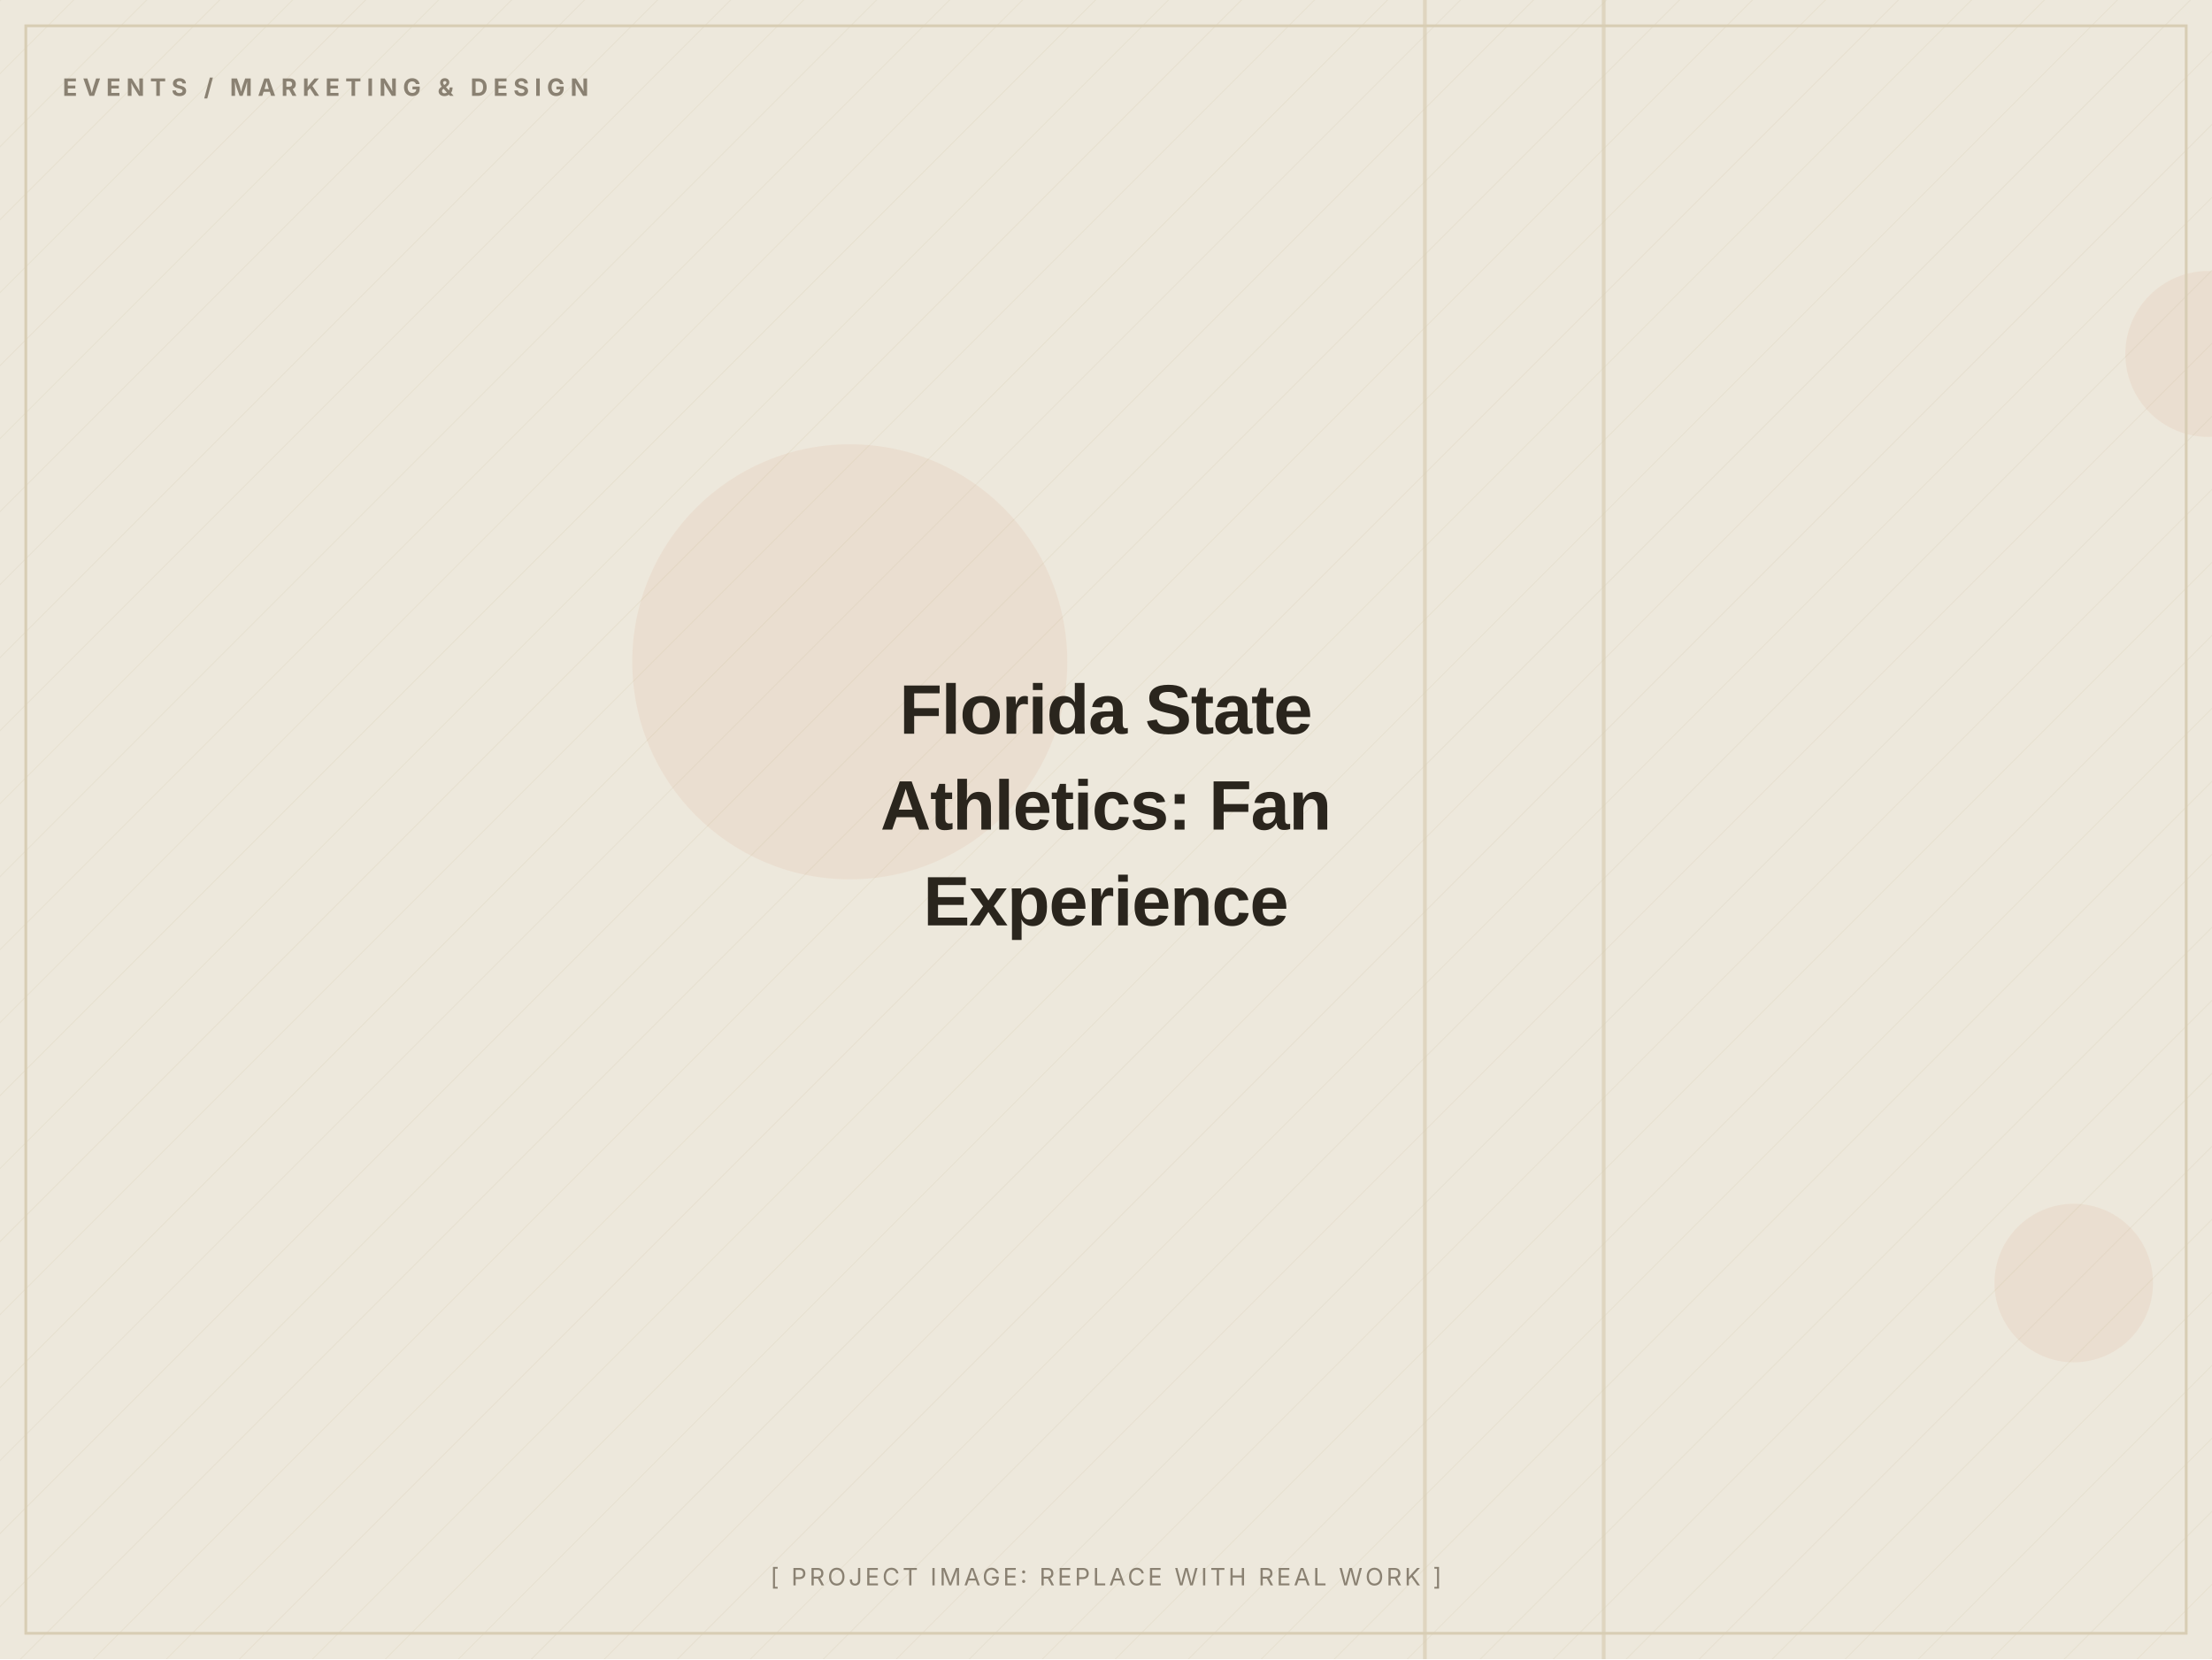
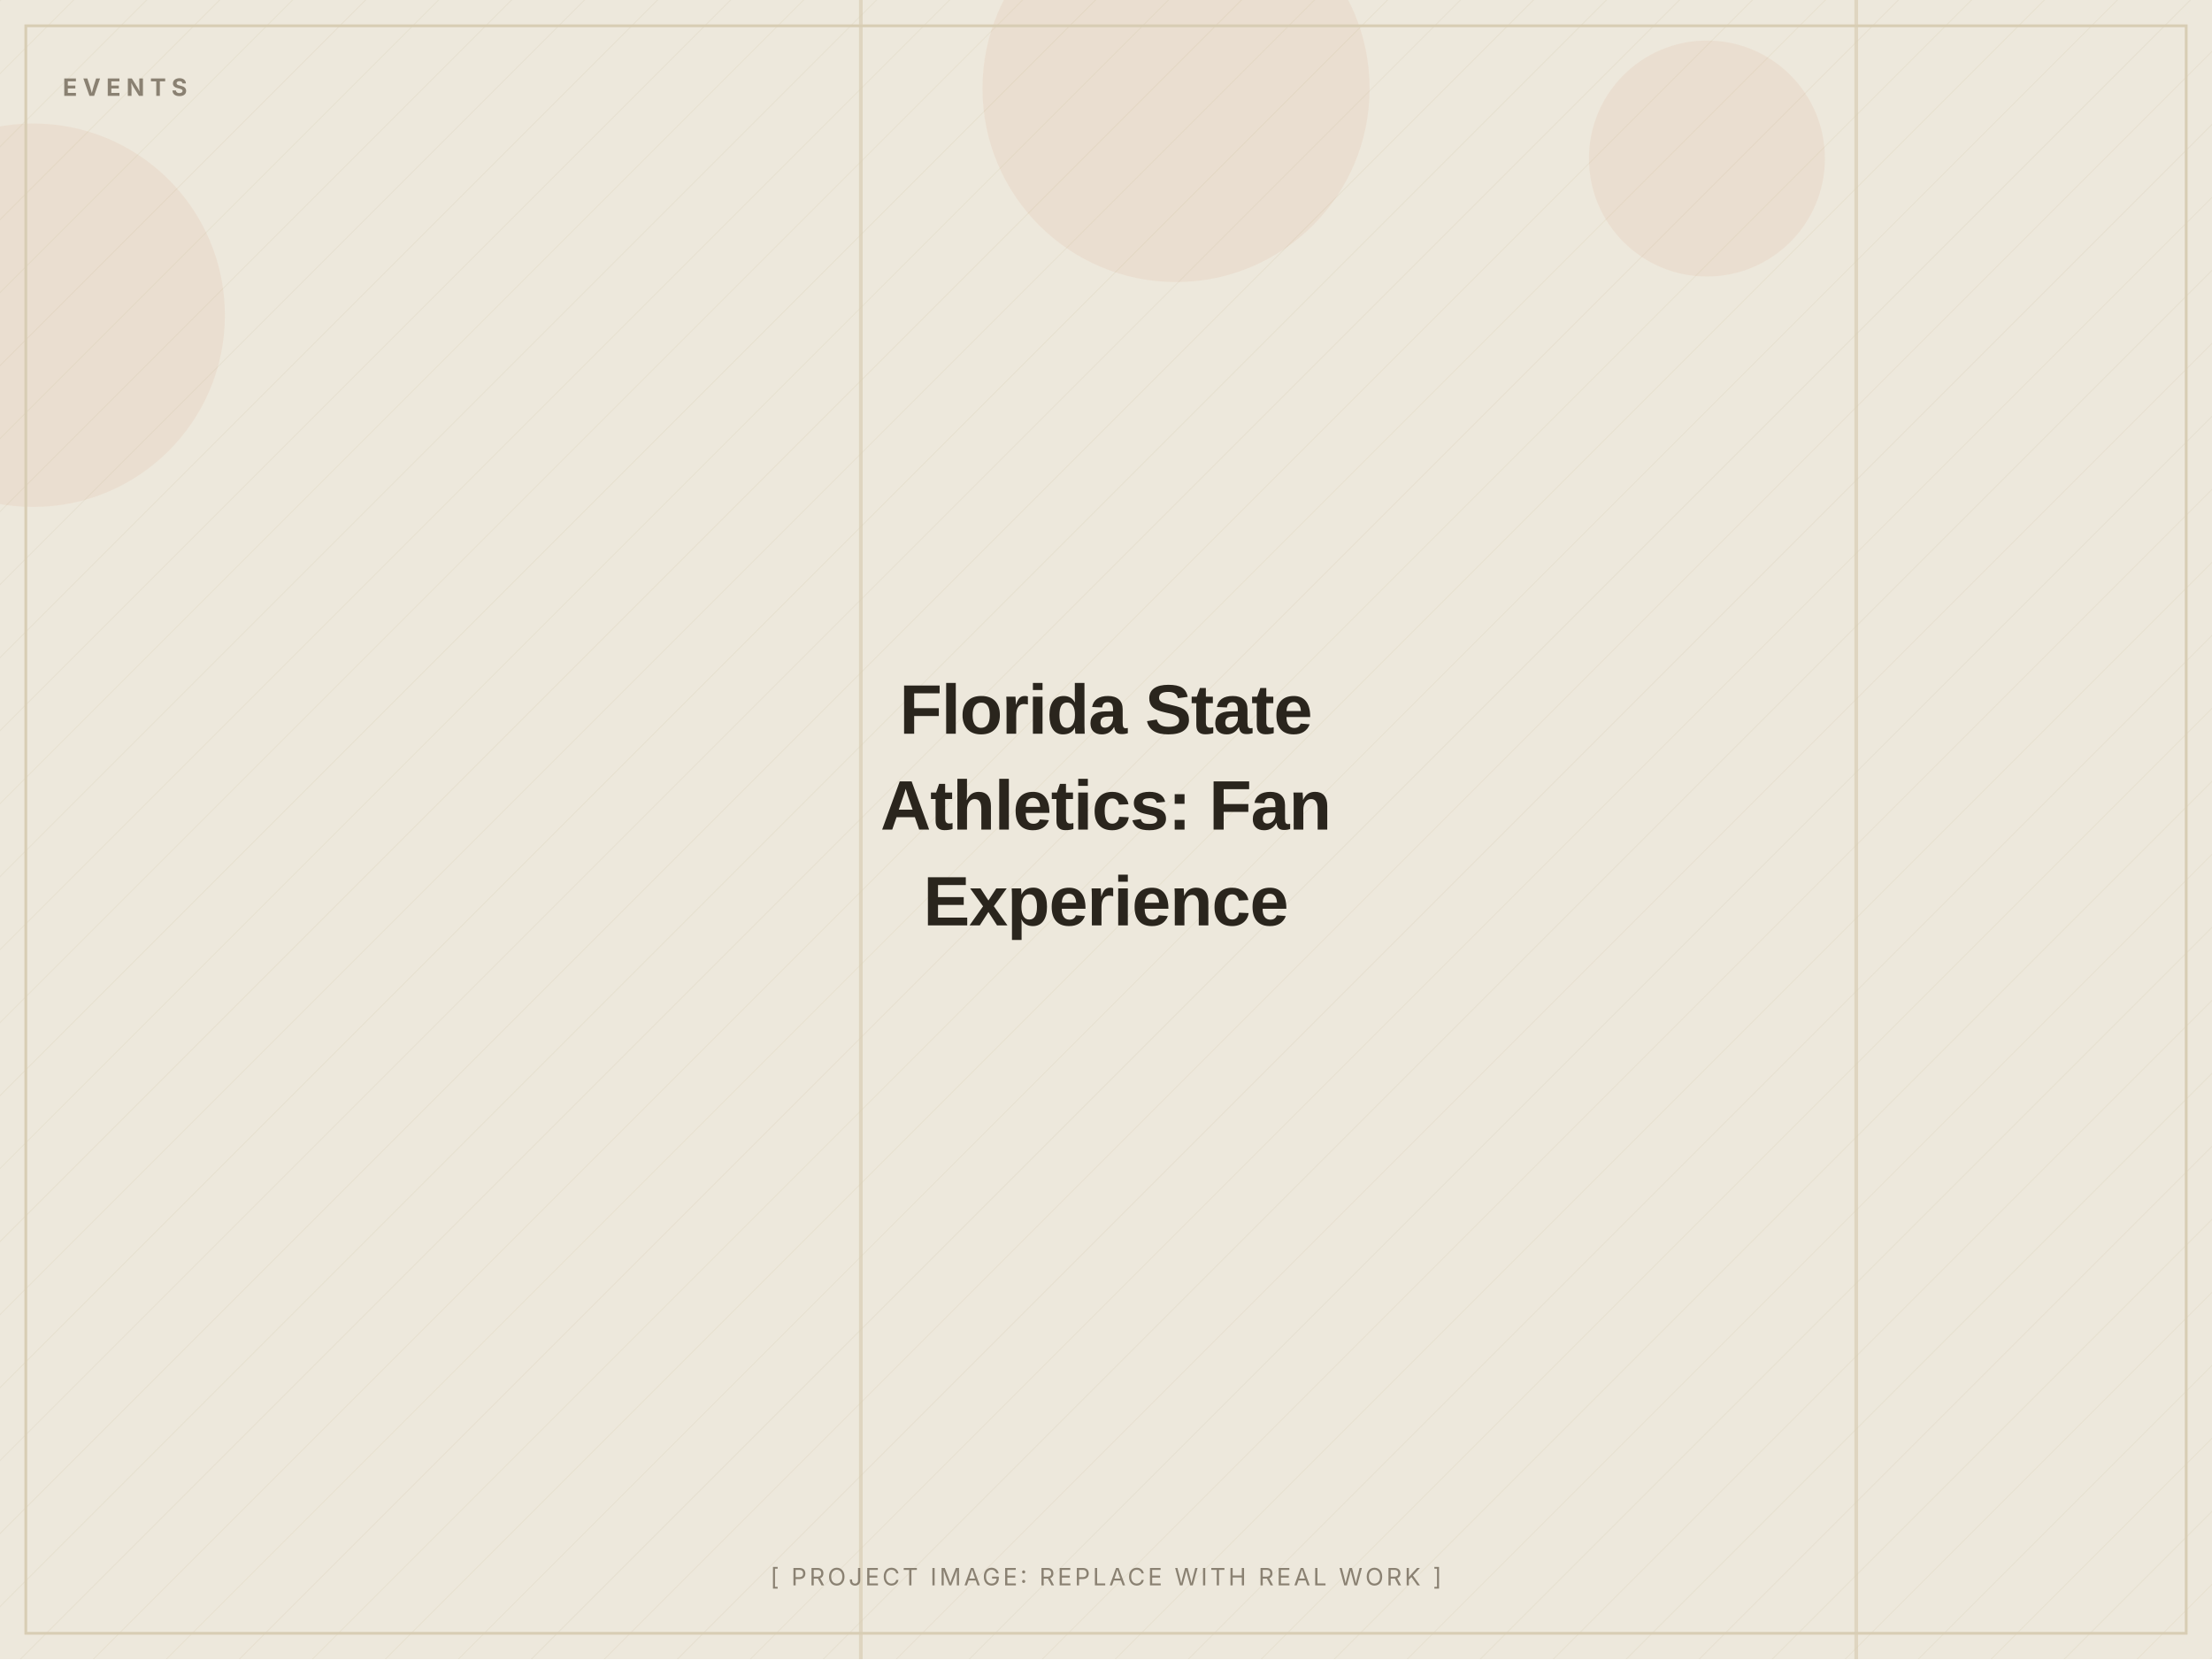
<svg xmlns="http://www.w3.org/2000/svg" width="1200" height="900" viewBox="0 0 1200 900" role="img" aria-label="Florida State Athletics: Fan Experience (placeholder image)">
  <defs>
    <pattern id="d" width="28" height="28" patternUnits="userSpaceOnUse" patternTransform="rotate(45)">
      <line x1="0" y1="0" x2="0" y2="28" stroke="#D8CDB4" stroke-width="1" opacity="0.5" />
    </pattern>
  </defs>
  <rect width="1200" height="900" fill="#EDE8DC" />
  <rect width="1200" height="900" fill="url(#d)" opacity="0.55" />
-   <circle cx="1198" cy="192" r="45" fill="#C2410C" opacity="0.06" />
-   <circle cx="461" cy="359" r="118" fill="#C2410C" opacity="0.06" />
-   <circle cx="1125" cy="696" r="43" fill="#C2410C" opacity="0.06" />
-   <rect x="772" y="0" width="2" height="900" fill="#D8CDB4" opacity="0.7" />
-   <rect x="869" y="0" width="2" height="900" fill="#D8CDB4" opacity="0.7" />
+   <circle cx="926" cy="86" r="64" fill="#C2410C" opacity="0.06" />
+   <circle cx="638" cy="48" r="105" fill="#C2410C" opacity="0.06" />
+   <circle cx="18" cy="171" r="104" fill="#C2410C" opacity="0.06" />
+   <rect x="1006" y="0" width="2" height="900" fill="#D8CDB4" opacity="0.7" />
+   <rect x="466" y="0" width="2" height="900" fill="#D8CDB4" opacity="0.7" />
  <rect x="14" y="14" width="1172" height="872" fill="none" stroke="#D8CDB4" stroke-width="1.5" />
-   <text x="34" y="52" font-family="Inter, Arial, sans-serif" font-weight="700" font-size="13" letter-spacing="3" fill="#8A8172">EVENTS / MARKETING &amp; DESIGN</text>
+   <text x="34" y="52" font-family="Inter, Arial, sans-serif" font-weight="700" font-size="13" letter-spacing="3" fill="#8A8172">EVENTS</text>
  <text x="600.0" y="398.0" text-anchor="middle" font-family="Archivo, Arial, sans-serif" font-weight="800" font-size="38" letter-spacing="-0.5" fill="#2A251D">Florida State</text>
  <text x="600.0" y="450.0" text-anchor="middle" font-family="Archivo, Arial, sans-serif" font-weight="800" font-size="38" letter-spacing="-0.5" fill="#2A251D">Athletics: Fan</text>
  <text x="600.0" y="502.0" text-anchor="middle" font-family="Archivo, Arial, sans-serif" font-weight="800" font-size="38" letter-spacing="-0.5" fill="#2A251D">Experience</text>
  <text x="600.0" y="860" text-anchor="middle" font-family="Inter, Arial, sans-serif" font-size="13" letter-spacing="1.5" fill="#8A8172">[ PROJECT IMAGE: REPLACE WITH REAL WORK ]</text>
</svg>
